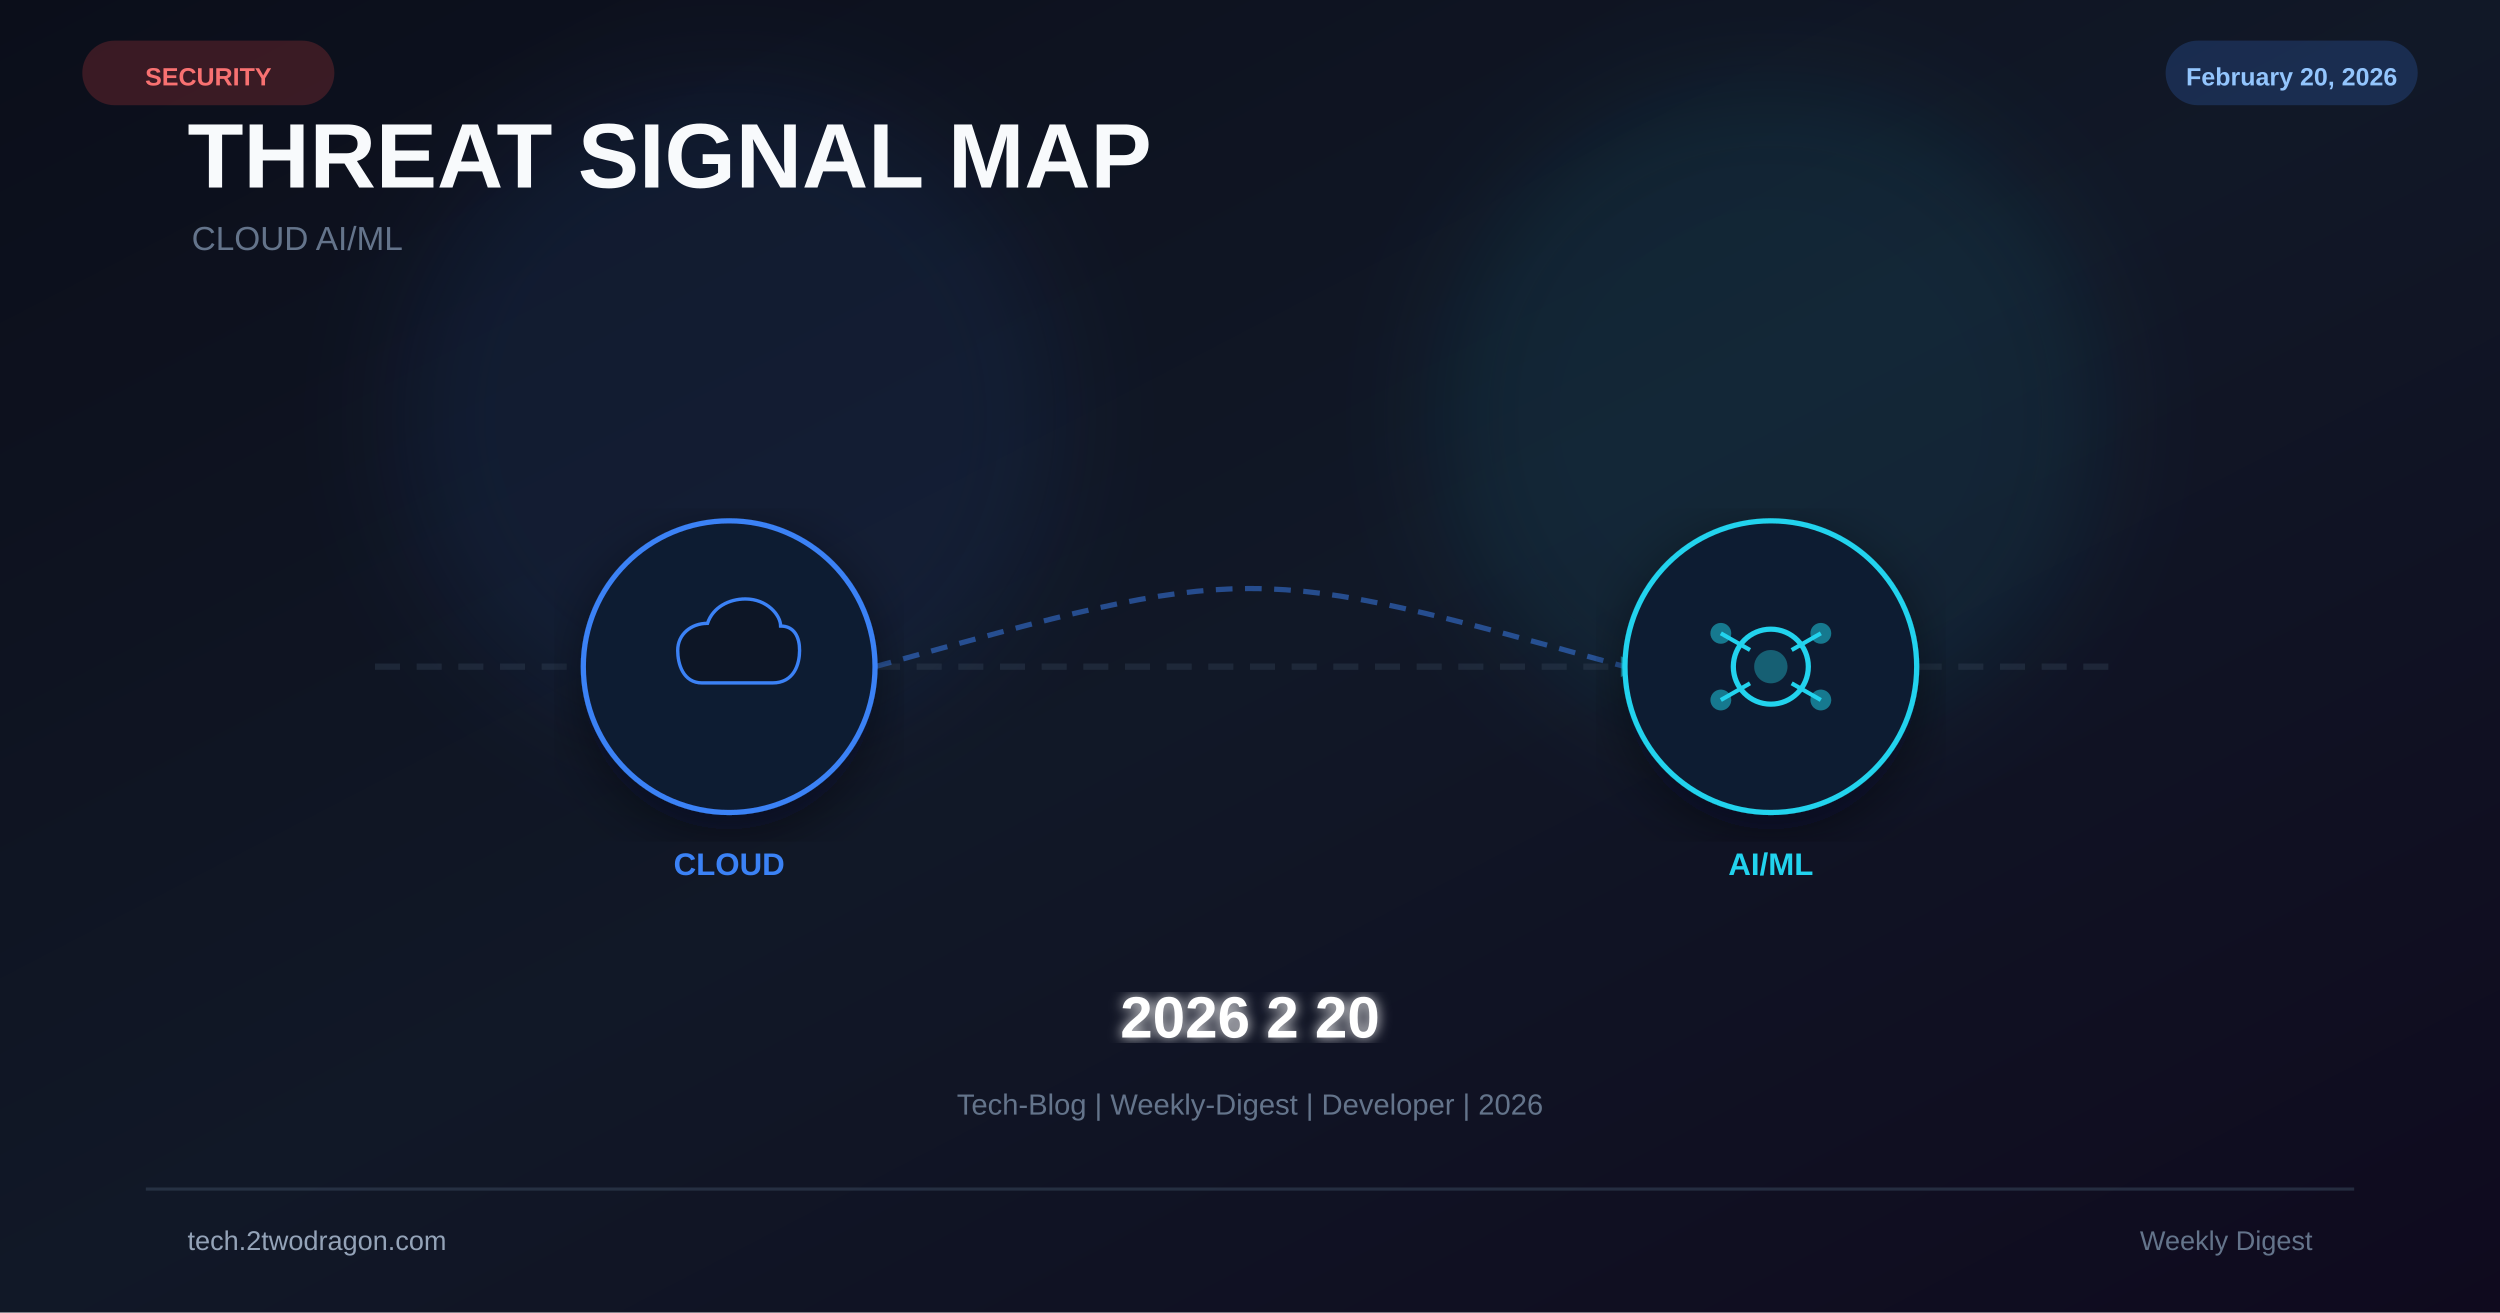
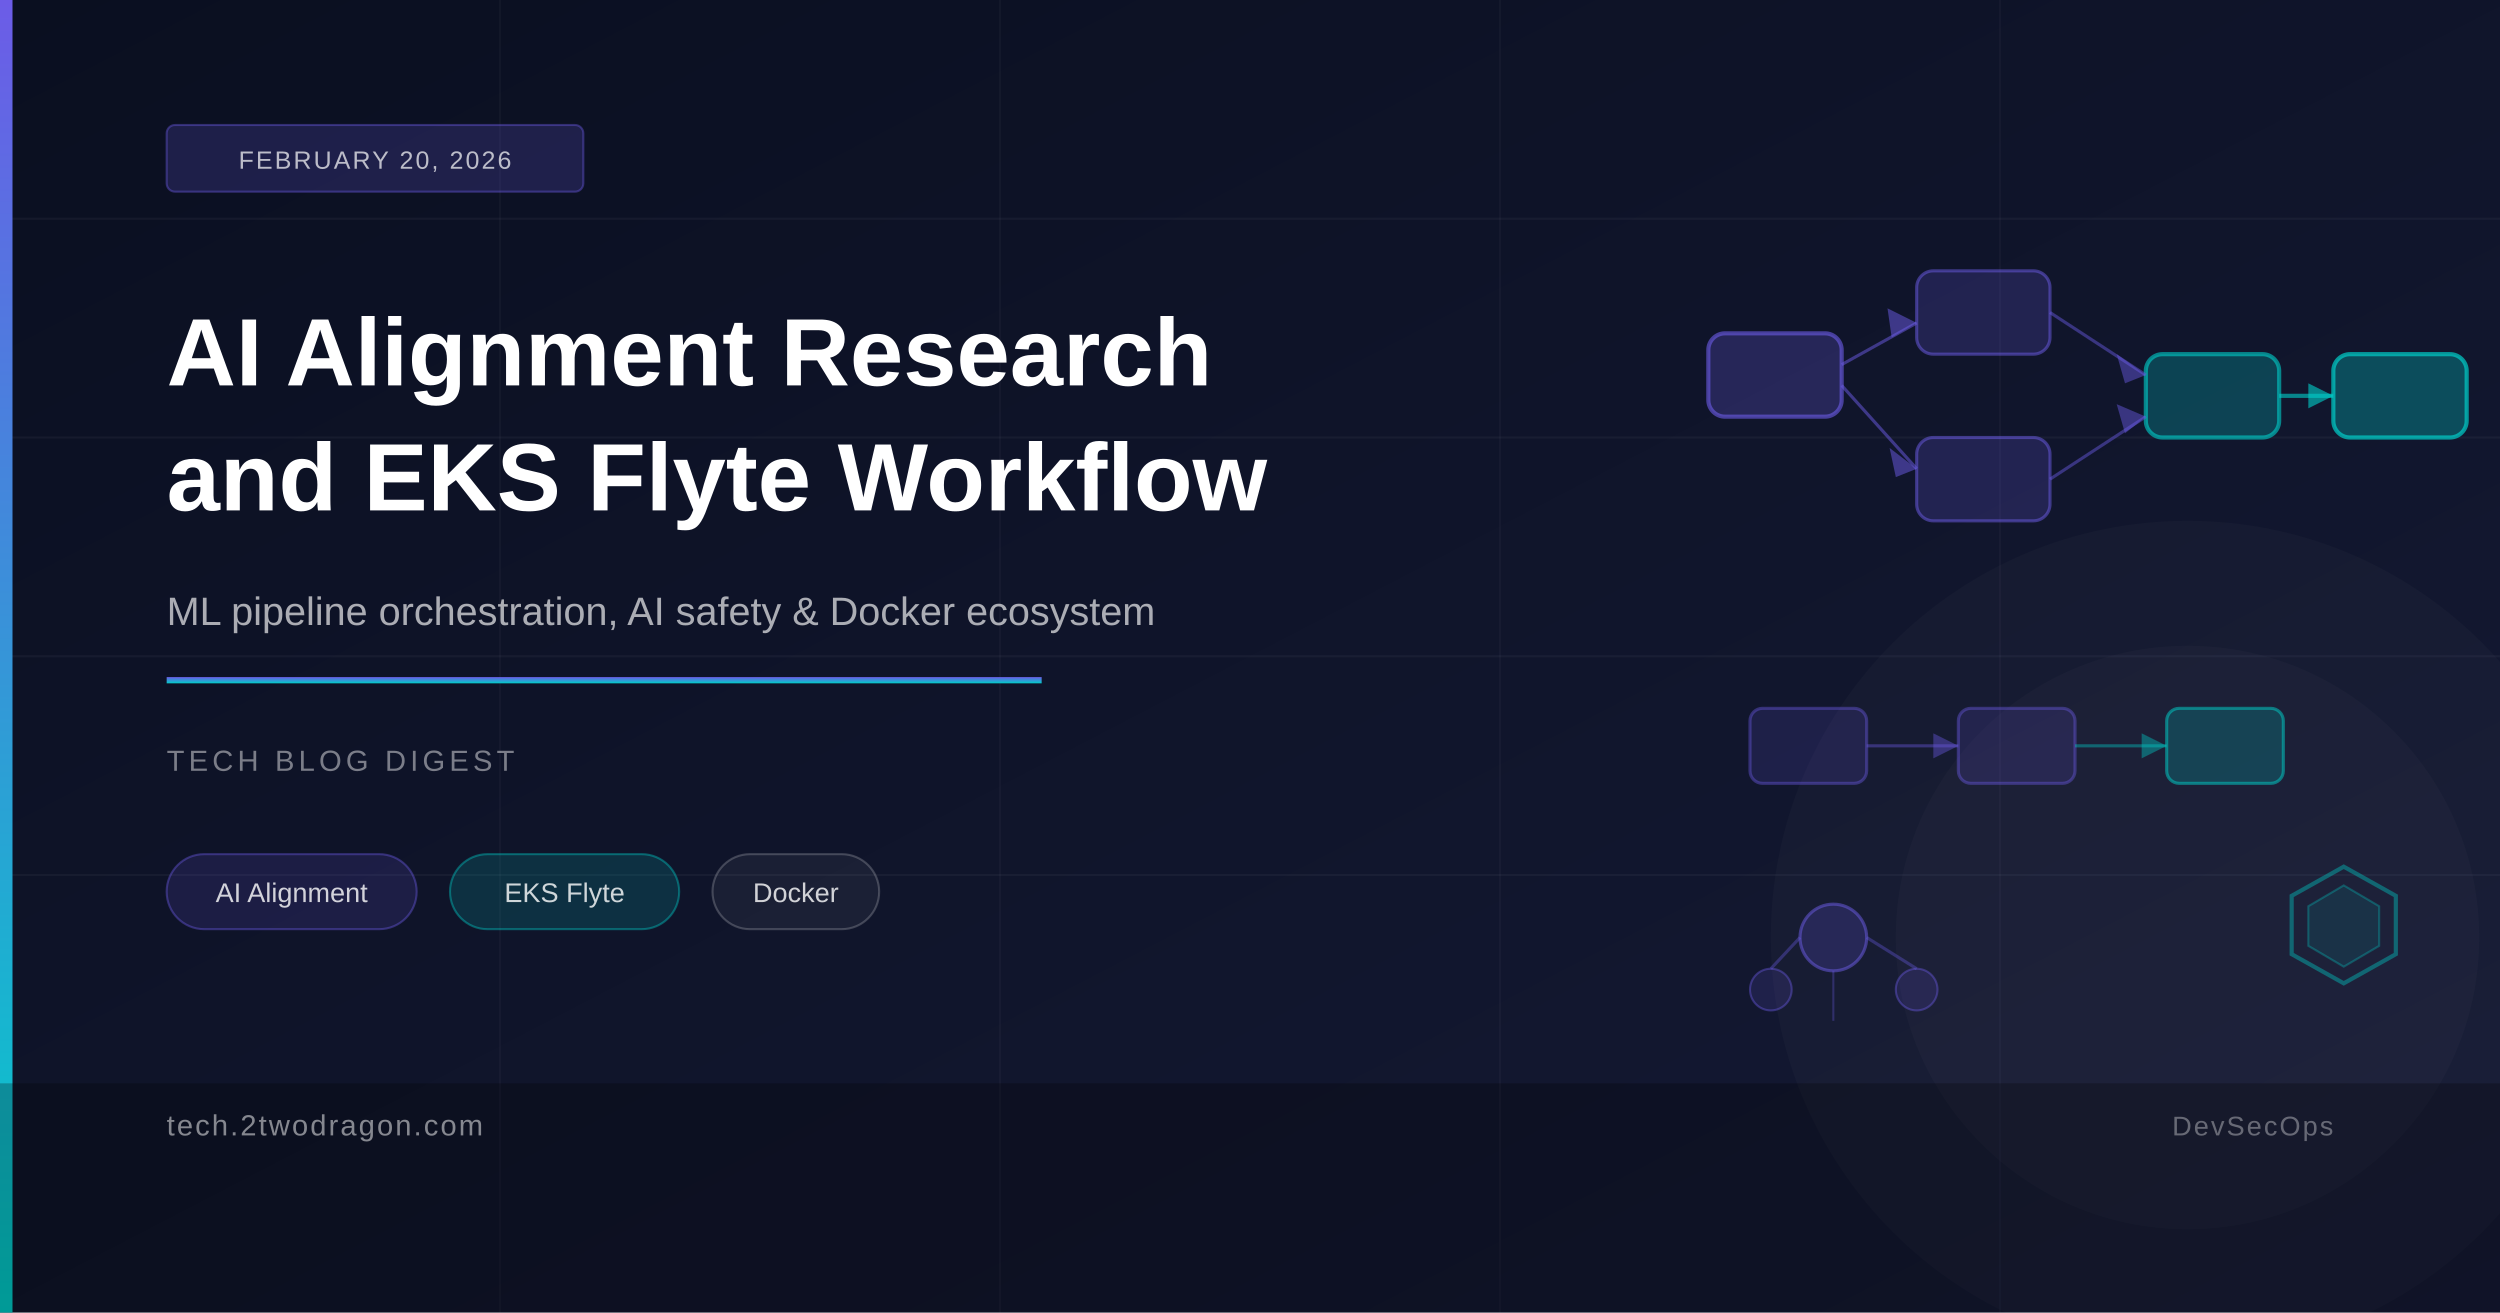
<svg xmlns="http://www.w3.org/2000/svg" viewBox="0 0 1200 630" width="1200" height="630">
  <defs>
    <linearGradient id="bg" x1="0%" y1="0%" x2="100%" y2="100%">
-       <stop offset="0%" stop-color="#0b0e1a" />
-       <stop offset="50%" stop-color="#111827" />
-       <stop offset="100%" stop-color="#0f0a1e" />
+       <stop offset="0%" stop-color="#0a0f20" />
+       <stop offset="100%" stop-color="#151a35" />
    </linearGradient>
-     <filter id="glow" x="-50%" y="-50%" width="200%" height="200%">
-       <feGaussianBlur stdDeviation="25" />
-     </filter>
-     <filter id="glow2">
-       <feGaussianBlur stdDeviation="3" result="b" />
-       <feMerge>
-         <feMergeNode in="b" />
-         <feMergeNode in="SourceGraphic" />
-       </feMerge>
-     </filter>
-     <filter id="shadow">
-       <feDropShadow dx="0" dy="8" stdDeviation="14" flood-color="#020617" flood-opacity="0.5" />
-     </filter>
+     <linearGradient id="accent" x1="0%" y1="0%" x2="0%" y2="100%">
+       <stop offset="0%" stop-color="#6c5ce7" />
+       <stop offset="100%" stop-color="#00cec9" />
+     </linearGradient>
  </defs>
  <rect width="1200" height="630" fill="url(#bg)" />
-   <circle cx="350" cy="200" r="160" fill="#3b82f6" opacity="0.08" filter="url(#glow)" />
-   <circle cx="850" cy="200" r="160" fill="#22d3ee" opacity="0.08" filter="url(#glow)" />
-   <text x="90" y="90" font-family="Arial,sans-serif" font-size="44" font-weight="700" fill="#f8fafc">THREAT SIGNAL MAP</text>
-   <text x="92" y="120" font-family="Arial,sans-serif" font-size="16" fill="#64748b">CLOUD  AI/ML</text>
-   <line x1="180" y1="320" x2="1020" y2="320" stroke="#334155" stroke-width="3" stroke-dasharray="12 8" opacity="0.4" />
-   <path d="M420 320 C600 270 600 270 780 320" fill="none" stroke="#3b82f6" stroke-width="2.5" stroke-dasharray="8 6" opacity="0.5" />
-   <polygon points="778,315 788,320 778,325" fill="#22d3ee" opacity="0.6" />
-   <g transform="translate(350 320)" filter="url(#shadow)">
-     <circle r="70" fill="#0f172a" stroke="#3b82f6" stroke-width="2.5" />
-     <circle r="70" fill="#3b82f6" opacity="0.04" />
-     <path d="M-20 12 C-34 12 -38 -2 -38 -12 C-38 -24 -28 -32 -16 -32 C-12 -44 0 -50 12 -50 C28 -50 38 -38 38 -30 C48 -30 52 -22 52 -12 C52 -2 48 12 32 12 Z" fill="#0b1628" stroke="#3b82f6" stroke-width="2.5" transform="scale(0.65)" />
-   </g>
-   <text x="350" y="420" font-family="Arial,sans-serif" font-size="15" font-weight="700" fill="#3b82f6" text-anchor="middle">CLOUD</text>
-   <g transform="translate(850 320)" filter="url(#shadow)">
-     <circle r="70" fill="#0f172a" stroke="#22d3ee" stroke-width="2.5" />
-     <circle r="70" fill="#22d3ee" opacity="0.04" />
-     <circle r="18" fill="none" stroke="#22d3ee" stroke-width="2.5" />
-     <circle r="8" fill="#22d3ee" opacity="0.35" />
-     <line x1="-24" y1="-16" x2="-10" y2="-8" stroke="#22d3ee" stroke-width="2" />
-     <line x1="24" y1="-16" x2="10" y2="-8" stroke="#22d3ee" stroke-width="2" />
-     <line x1="-24" y1="16" x2="-10" y2="8" stroke="#22d3ee" stroke-width="2" />
-     <line x1="24" y1="16" x2="10" y2="8" stroke="#22d3ee" stroke-width="2" />
-     <circle cx="-24" cy="-16" r="5" fill="#22d3ee" opacity="0.5" />
-     <circle cx="24" cy="-16" r="5" fill="#22d3ee" opacity="0.5" />
-     <circle cx="-24" cy="16" r="5" fill="#22d3ee" opacity="0.5" />
-     <circle cx="24" cy="16" r="5" fill="#22d3ee" opacity="0.5" />
-   </g>
-   <text x="850" y="420" font-family="Arial,sans-serif" font-size="15" font-weight="700" fill="#22d3ee" text-anchor="middle">AI/ML</text>
-   <text x="600" y="498" font-family="Arial,sans-serif" font-size="28" font-weight="bold" fill="white" text-anchor="middle" filter="url(#glow2)">2026 2 20</text>
-   <text x="600" y="535" font-family="Arial,sans-serif" font-size="14" fill="#64748b" text-anchor="middle">Tech-Blog | Weekly-Digest | Developer | 2026</text>
-   <rect x="40" y="20" width="120" height="30" rx="15" fill="#ef4444" opacity="0.2" stroke="#ef4444" stroke-width="1" />
-   <text x="100" y="41" font-family="Arial,sans-serif" font-size="12" font-weight="bold" fill="#f87171" text-anchor="middle">SECURITY</text>
-   <rect x="1040" y="20" width="120" height="30" rx="15" fill="#3b82f6" opacity="0.2" stroke="#3b82f6" stroke-width="1" />
-   <text x="1100" y="41" font-family="Arial,sans-serif" font-size="12" font-weight="bold" fill="#93c5fd" text-anchor="middle">February 20, 2026</text>
-   <rect x="70" y="570" width="1060" height="1.5" fill="#334155" opacity="0.6" />
-   <text x="90" y="600" font-family="Arial,sans-serif" font-size="13" fill="#94a3b8">tech.2twodragon.com</text>
-   <text x="1110" y="600" font-family="Arial,sans-serif" font-size="13" fill="#64748b" text-anchor="end">Weekly Digest</text>
+   <line x1="0" y1="105" x2="1200" y2="105" stroke="rgba(255,255,255,0.04)" stroke-width="1" />
+   <line x1="0" y1="210" x2="1200" y2="210" stroke="rgba(255,255,255,0.04)" stroke-width="1" />
+   <line x1="0" y1="315" x2="1200" y2="315" stroke="rgba(255,255,255,0.04)" stroke-width="1" />
+   <line x1="0" y1="420" x2="1200" y2="420" stroke="rgba(255,255,255,0.04)" stroke-width="1" />
+   <line x1="240" y1="0" x2="240" y2="630" stroke="rgba(255,255,255,0.03)" stroke-width="1" />
+   <line x1="480" y1="0" x2="480" y2="630" stroke="rgba(255,255,255,0.03)" stroke-width="1" />
+   <line x1="720" y1="0" x2="720" y2="630" stroke="rgba(255,255,255,0.03)" stroke-width="1" />
+   <line x1="960" y1="0" x2="960" y2="630" stroke="rgba(255,255,255,0.03)" stroke-width="1" />
+   <circle cx="1050" cy="450" r="200" fill="rgba(255,255,255,0.02)" />
+   <circle cx="1050" cy="450" r="140" fill="rgba(255,255,255,0.02)" />
+   <rect x="820" y="160" width="64" height="40" rx="8" fill="rgba(108,92,231,0.25)" stroke="rgba(108,92,231,0.6)" stroke-width="2" />
+   <rect x="920" y="130" width="64" height="40" rx="8" fill="rgba(108,92,231,0.2)" stroke="rgba(108,92,231,0.5)" stroke-width="1.5" />
+   <rect x="920" y="210" width="64" height="40" rx="8" fill="rgba(108,92,231,0.2)" stroke="rgba(108,92,231,0.5)" stroke-width="1.5" />
+   <rect x="1030" y="170" width="64" height="40" rx="8" fill="rgba(0,206,201,0.25)" stroke="rgba(0,206,201,0.6)" stroke-width="2" />
+   <rect x="1120" y="170" width="64" height="40" rx="8" fill="rgba(0,206,201,0.3)" stroke="rgba(0,206,201,0.7)" stroke-width="2" />
+   <line x1="884" y1="175" x2="920" y2="155" stroke="rgba(108,92,231,0.5)" stroke-width="1.5" />
+   <polygon points="920,155 906,148 908,162" fill="rgba(108,92,231,0.5)" />
+   <line x1="884" y1="185" x2="920" y2="225" stroke="rgba(108,92,231,0.5)" stroke-width="1.5" />
+   <polygon points="920,225 907,215 910,229" fill="rgba(108,92,231,0.5)" />
+   <line x1="984" y1="150" x2="1030" y2="180" stroke="rgba(108,92,231,0.45)" stroke-width="1.5" />
+   <polygon points="1030,180 1016,170 1020,184" fill="rgba(108,92,231,0.45)" />
+   <line x1="984" y1="230" x2="1030" y2="200" stroke="rgba(108,92,231,0.45)" stroke-width="1.5" />
+   <polygon points="1030,200 1016,194 1020,208" fill="rgba(108,92,231,0.45)" />
+   <line x1="1094" y1="190" x2="1120" y2="190" stroke="rgba(0,206,201,0.6)" stroke-width="2" />
+   <polygon points="1120,190 1108,184 1108,196" fill="rgba(0,206,201,0.6)" />
+   <rect x="840" y="340" width="56" height="36" rx="6" fill="rgba(108,92,231,0.15)" stroke="rgba(108,92,231,0.4)" stroke-width="1.5" />
+   <rect x="940" y="340" width="56" height="36" rx="6" fill="rgba(108,92,231,0.15)" stroke="rgba(108,92,231,0.4)" stroke-width="1.5" />
+   <rect x="1040" y="340" width="56" height="36" rx="6" fill="rgba(0,206,201,0.2)" stroke="rgba(0,206,201,0.5)" stroke-width="1.5" />
+   <line x1="896" y1="358" x2="940" y2="358" stroke="rgba(108,92,231,0.4)" stroke-width="1.5" />
+   <polygon points="940,358 928,352 928,364" fill="rgba(108,92,231,0.4)" />
+   <line x1="996" y1="358" x2="1040" y2="358" stroke="rgba(0,206,201,0.4)" stroke-width="1.5" />
+   <polygon points="1040,358 1028,352 1028,364" fill="rgba(0,206,201,0.4)" />
+   <polygon points="1100,430 1125,416 1150,430 1150,458 1125,472 1100,458" fill="none" stroke="rgba(0,206,201,0.4)" stroke-width="2" />
+   <polygon points="1108,435 1125,425 1142,435 1142,454 1125,464 1108,454" fill="rgba(0,206,201,0.1)" stroke="rgba(0,206,201,0.3)" stroke-width="1" />
+   <circle cx="880" cy="450" r="16" fill="rgba(108,92,231,0.2)" stroke="rgba(108,92,231,0.5)" stroke-width="1.5" />
+   <circle cx="920" cy="475" r="10" fill="rgba(108,92,231,0.15)" stroke="rgba(108,92,231,0.4)" stroke-width="1" />
+   <circle cx="850" cy="475" r="10" fill="rgba(108,92,231,0.15)" stroke="rgba(108,92,231,0.4)" stroke-width="1" />
+   <line x1="864" y1="450" x2="850" y2="465" stroke="rgba(108,92,231,0.35)" stroke-width="1.5" />
+   <line x1="896" y1="450" x2="920" y2="465" stroke="rgba(108,92,231,0.35)" stroke-width="1.5" />
+   <line x1="880" y1="466" x2="880" y2="490" stroke="rgba(108,92,231,0.3)" stroke-width="1" />
+   <rect x="0" y="0" width="6" height="630" fill="url(#accent)" />
+   <rect x="80" y="60" width="200" height="32" rx="4" fill="rgba(108,92,231,0.2)" stroke="rgba(108,92,231,0.4)" stroke-width="1" />
+   <text x="180" y="81" font-family="Arial, sans-serif" font-size="12" fill="rgba(255,255,255,0.7)" text-anchor="middle" letter-spacing="1">FEBRUARY 20, 2026</text>
+   <text x="80" y="185" font-family="Arial, sans-serif" font-size="46" font-weight="700" fill="#ffffff">AI Alignment Research</text>
+   <text x="80" y="245" font-family="Arial, sans-serif" font-size="46" font-weight="700" fill="#ffffff">and EKS Flyte Workflow</text>
+   <text x="80" y="300" font-family="Arial, sans-serif" font-size="19" fill="rgba(255,255,255,0.65)">ML pipeline orchestration, AI safety &amp; Docker ecosystem</text>
+   <rect x="80" y="325" width="420" height="3" fill="url(#accent)" />
+   <text x="80" y="370" font-family="Arial, sans-serif" font-size="14" fill="rgba(255,255,255,0.45)" letter-spacing="2">TECH BLOG DIGEST</text>
+   <rect x="80" y="410" width="120" height="36" rx="18" fill="rgba(108,92,231,0.15)" stroke="rgba(108,92,231,0.4)" stroke-width="1" />
+   <text x="140" y="433" font-family="Arial, sans-serif" font-size="13" fill="rgba(255,255,255,0.8)" text-anchor="middle">AI Alignment</text>
+   <rect x="216" y="410" width="110" height="36" rx="18" fill="rgba(0,206,201,0.15)" stroke="rgba(0,206,201,0.4)" stroke-width="1" />
+   <text x="271" y="433" font-family="Arial, sans-serif" font-size="13" fill="rgba(255,255,255,0.8)" text-anchor="middle">EKS Flyte</text>
+   <rect x="342" y="410" width="80" height="36" rx="18" fill="rgba(255,255,255,0.05)" stroke="rgba(255,255,255,0.2)" stroke-width="1" />
+   <text x="382" y="433" font-family="Arial, sans-serif" font-size="13" fill="rgba(255,255,255,0.8)" text-anchor="middle">Docker</text>
+   <rect x="0" y="520" width="1200" height="110" fill="rgba(0,0,0,0.25)" />
+   <text x="80" y="545" font-family="Arial, sans-serif" font-size="14" fill="rgba(255,255,255,0.5)" letter-spacing="1">tech.2twodragon.com</text>
+   <text x="1120" y="545" font-family="Arial, sans-serif" font-size="13" fill="rgba(255,255,255,0.35)" text-anchor="end" letter-spacing="1">DevSecOps</text>
</svg>
